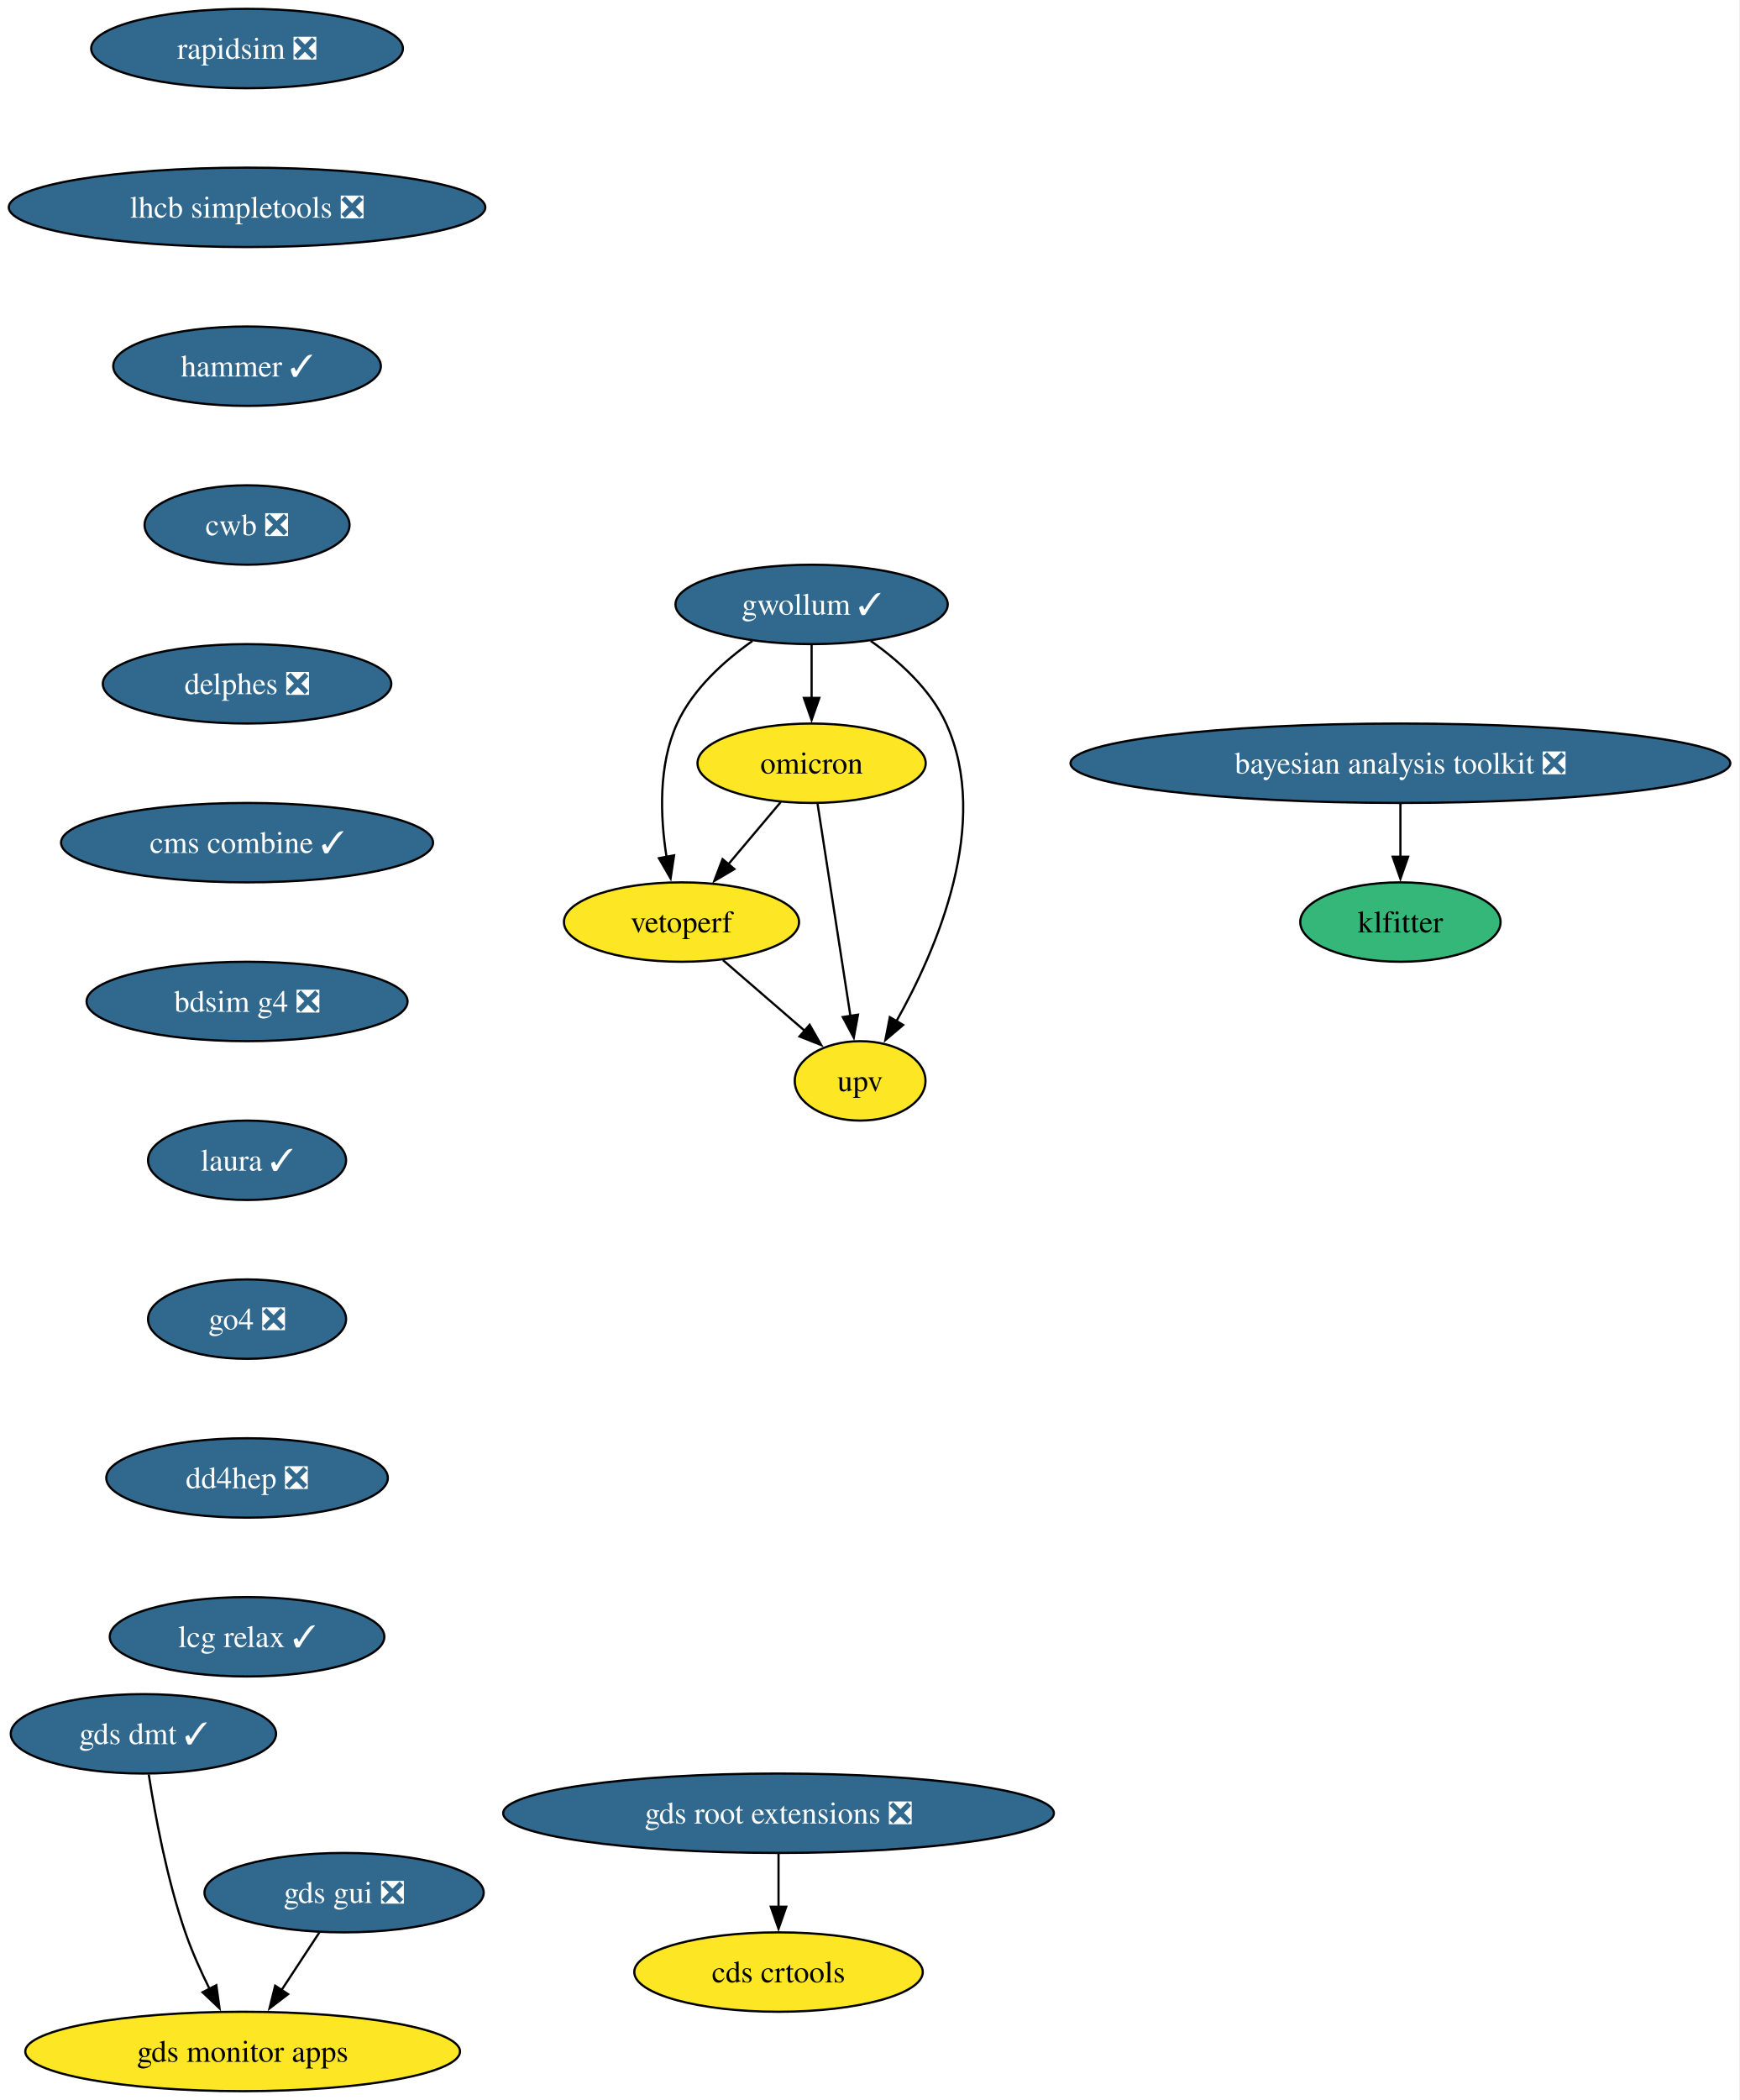
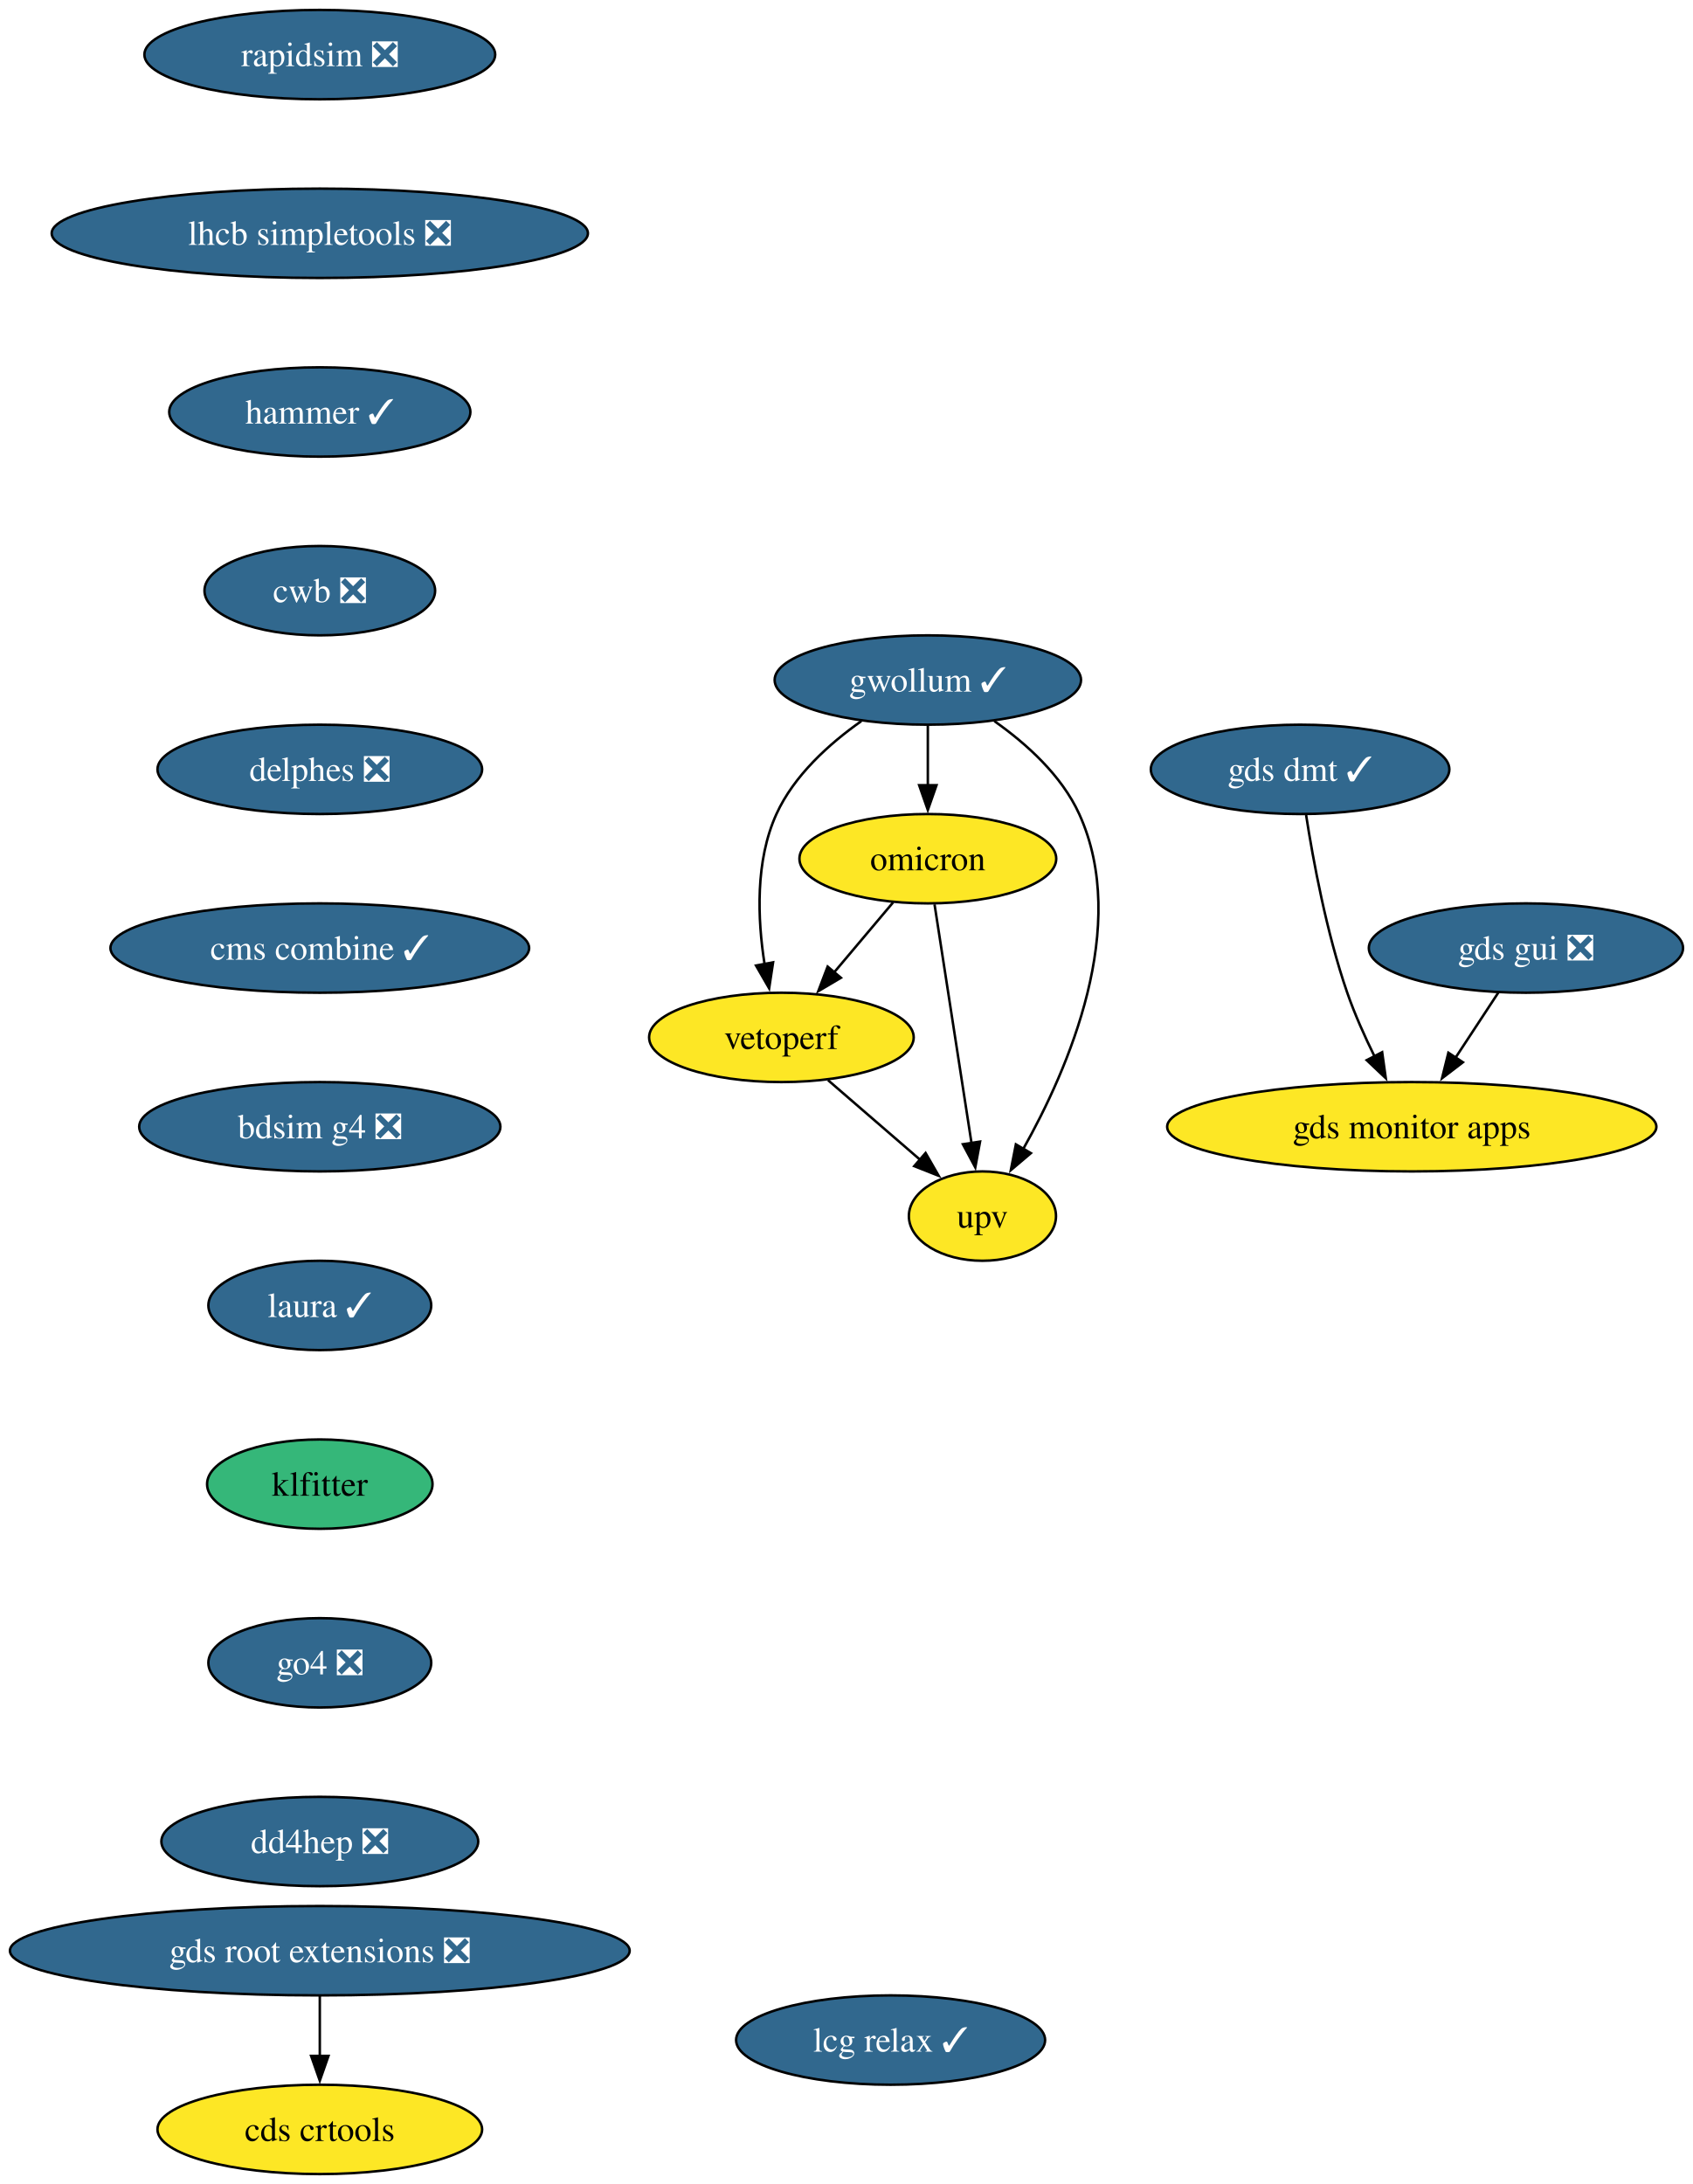
- <svg xmlns="http://www.w3.org/2000/svg" xmlns:xlink="http://www.w3.org/1999/xlink" width="789pt" height="952pt" viewBox="0.00 0.00 789.00 952.00">
-   <g id="graph0" class="graph" transform="scale(1 1) rotate(0) translate(4 948)">
-     <polygon fill="white" stroke="none" points="-4,4 -4,-948 784.62,-948 784.62,4 -4,4" />
+ <svg xmlns="http://www.w3.org/2000/svg" xmlns:xlink="http://www.w3.org/1999/xlink" width="682pt" height="880pt" viewBox="0.00 0.00 682.00 880.00">
+   <g id="graph0" class="graph" transform="scale(1 1) rotate(0) translate(4 876)">
+     <polygon fill="white" stroke="none" points="-4,4 -4,-876 678.17,-876 678.17,4 -4,4" />
    <g id="node1" class="node">
      <g id="a_node1">
        <a xlink:href="https://github.com/conda-forge/rapidsim-feedstock/pull/35" xlink:title="rapidsim ❎">
-           <ellipse fill="#31688e" stroke="black" cx="108.03" cy="-926" rx="70.68" ry="18" />
-           <text xml:space="preserve" text-anchor="middle" x="108.03" y="-921.33" font-family="Times,serif" font-size="14.00" fill="white">rapidsim ❎</text>
+           <ellipse fill="#31688e" stroke="black" cx="124.86" cy="-854" rx="70.68" ry="18" />
+           <text xml:space="preserve" text-anchor="middle" x="124.86" y="-849.33" font-family="Times,serif" font-size="14.00" fill="white">rapidsim ❎</text>
        </a>
      </g>
    </g>
    <g id="node2" class="node">
      <g id="a_node2">
        <a xlink:href="https://github.com/conda-forge/lhcb-simpletools-feedstock/pull/43" xlink:title="lhcb simpletools ❎">
-           <ellipse fill="#31688e" stroke="black" cx="108.03" cy="-854" rx="108.03" ry="18" />
-           <text xml:space="preserve" text-anchor="middle" x="108.03" y="-849.33" font-family="Times,serif" font-size="14.00" fill="white">lhcb simpletools ❎</text>
+           <ellipse fill="#31688e" stroke="black" cx="124.86" cy="-782" rx="108.03" ry="18" />
+           <text xml:space="preserve" text-anchor="middle" x="124.86" y="-777.33" font-family="Times,serif" font-size="14.00" fill="white">lhcb simpletools ❎</text>
        </a>
      </g>
    </g>
    <g id="node3" class="node">
      <g id="a_node3">
        <a xlink:href="https://github.com/conda-forge/hammer-feedstock/pull/62" xlink:title="hammer ✓">
-           <ellipse fill="#31688e" stroke="black" cx="108.03" cy="-782" rx="60.68" ry="18" />
-           <text xml:space="preserve" text-anchor="middle" x="108.03" y="-777.33" font-family="Times,serif" font-size="14.00" fill="white">hammer ✓</text>
+           <ellipse fill="#31688e" stroke="black" cx="124.86" cy="-710" rx="60.68" ry="18" />
+           <text xml:space="preserve" text-anchor="middle" x="124.86" y="-705.33" font-family="Times,serif" font-size="14.00" fill="white">hammer ✓</text>
        </a>
      </g>
    </g>
    <g id="node8" class="node">
      <g id="a_node8">
        <a xlink:href="https://github.com/conda-forge/cwb-feedstock/pull/38" xlink:title="cwb ❎">
-           <ellipse fill="#31688e" stroke="black" cx="108.03" cy="-710" rx="46.47" ry="18" />
-           <text xml:space="preserve" text-anchor="middle" x="108.03" y="-705.33" font-family="Times,serif" font-size="14.00" fill="white">cwb ❎</text>
+           <ellipse fill="#31688e" stroke="black" cx="124.86" cy="-638" rx="46.47" ry="18" />
+           <text xml:space="preserve" text-anchor="middle" x="124.86" y="-633.33" font-family="Times,serif" font-size="14.00" fill="white">cwb ❎</text>
        </a>
      </g>
    </g>
    <g id="node4" class="node">
      <g id="a_node4">
        <a xlink:href="https://github.com/conda-forge/gwollum-feedstock/pull/76" xlink:title="gwollum ✓">
-           <ellipse fill="#31688e" stroke="black" cx="364.03" cy="-674" rx="61.73" ry="18" />
-           <text xml:space="preserve" text-anchor="middle" x="364.03" y="-669.33" font-family="Times,serif" font-size="14.00" fill="white">gwollum ✓</text>
+           <ellipse fill="#31688e" stroke="black" cx="369.86" cy="-602" rx="61.73" ry="18" />
+           <text xml:space="preserve" text-anchor="middle" x="369.86" y="-597.33" font-family="Times,serif" font-size="14.00" fill="white">gwollum ✓</text>
        </a>
      </g>
    </g>
    <g id="node5" class="node">
      <g id="a_node5">
        <a xlink:href="https://github.com/conda-forge/omicron-feedstock" xlink:title="omicron">
-           <ellipse fill="#fde725" stroke="black" cx="364.03" cy="-602" rx="51.74" ry="18" />
-           <text xml:space="preserve" text-anchor="middle" x="364.03" y="-597.33" font-family="Times,serif" font-size="14.00">omicron</text>
+           <ellipse fill="#fde725" stroke="black" cx="369.86" cy="-530" rx="51.74" ry="18" />
+           <text xml:space="preserve" text-anchor="middle" x="369.86" y="-525.33" font-family="Times,serif" font-size="14.00">omicron</text>
        </a>
      </g>
    </g>
    <g id="edge3" class="edge">
-       <path fill="none" stroke="black" d="M364.03,-655.7C364.03,-648.41 364.03,-639.73 364.03,-631.54" />
-       <polygon fill="black" stroke="black" points="367.53,-631.62 364.03,-621.62 360.53,-631.62 367.53,-631.62" />
+       <path fill="none" stroke="black" d="M369.86,-583.7C369.86,-576.41 369.86,-567.73 369.86,-559.54" />
+       <polygon fill="black" stroke="black" points="373.36,-559.62 369.86,-549.62 366.36,-559.62 373.36,-559.62" />
    </g>
    <g id="node6" class="node">
      <g id="a_node6">
        <a xlink:href="https://github.com/conda-forge/vetoperf-feedstock" xlink:title="vetoperf">
-           <ellipse fill="#fde725" stroke="black" cx="305.03" cy="-530" rx="53.31" ry="18" />
-           <text xml:space="preserve" text-anchor="middle" x="305.03" y="-525.33" font-family="Times,serif" font-size="14.00">vetoperf</text>
+           <ellipse fill="#fde725" stroke="black" cx="310.86" cy="-458" rx="53.31" ry="18" />
+           <text xml:space="preserve" text-anchor="middle" x="310.86" y="-453.32" font-family="Times,serif" font-size="14.00">vetoperf</text>
        </a>
      </g>
    </g>
    <g id="edge4" class="edge">
-       <path fill="none" stroke="black" d="M337.22,-657.44C324.32,-648.34 310.13,-635.57 303.03,-620 294.45,-601.17 295.39,-577.69 298.24,-559.58" />
-       <polygon fill="black" stroke="black" points="301.67,-560.25 300.09,-549.77 294.8,-558.95 301.67,-560.25" />
+       <path fill="none" stroke="black" d="M343.06,-585.44C330.15,-576.34 315.96,-563.57 308.86,-548 300.28,-529.17 301.22,-505.69 304.07,-487.58" />
+       <polygon fill="black" stroke="black" points="307.51,-488.25 305.92,-477.77 300.63,-486.95 307.51,-488.25" />
    </g>
    <g id="node7" class="node">
      <g id="a_node7">
        <a xlink:href="https://github.com/conda-forge/upv-feedstock" xlink:title="upv">
-           <ellipse fill="#fde725" stroke="black" cx="386.03" cy="-458" rx="29.64" ry="18" />
-           <text xml:space="preserve" text-anchor="middle" x="386.03" y="-453.32" font-family="Times,serif" font-size="14.00">upv</text>
+           <ellipse fill="#fde725" stroke="black" cx="391.86" cy="-386" rx="29.64" ry="18" />
+           <text xml:space="preserve" text-anchor="middle" x="391.86" y="-381.32" font-family="Times,serif" font-size="14.00">upv</text>
        </a>
      </g>
    </g>
    <g id="edge5" class="edge">
-       <path fill="none" stroke="black" d="M390.84,-657.44C403.74,-648.34 417.93,-635.57 425.03,-620 445.59,-574.9 420.79,-517.55 402.39,-484.89" />
-       <polygon fill="black" stroke="black" points="405.55,-483.36 397.47,-476.51 399.51,-486.9 405.55,-483.36" />
+       <path fill="none" stroke="black" d="M396.67,-585.44C409.58,-576.34 423.76,-563.57 430.86,-548 451.42,-502.9 426.62,-445.55 408.22,-412.89" />
+       <polygon fill="black" stroke="black" points="411.38,-411.36 403.3,-404.51 405.34,-414.9 411.38,-411.36" />
    </g>
    <g id="edge6" class="edge">
-       <path fill="none" stroke="black" d="M350.05,-584.41C342.92,-575.95 334.1,-565.49 326.17,-556.08" />
-       <polygon fill="black" stroke="black" points="329.01,-554.02 319.89,-548.63 323.65,-558.53 329.01,-554.02" />
+       <path fill="none" stroke="black" d="M355.88,-512.41C348.75,-503.95 339.94,-493.49 332,-484.08" />
+       <polygon fill="black" stroke="black" points="334.84,-482.02 325.72,-476.63 329.49,-486.53 334.84,-482.02" />
    </g>
    <g id="edge7" class="edge">
-       <path fill="none" stroke="black" d="M366.73,-583.59C370.44,-559.61 377.18,-516.14 381.63,-487.42" />
-       <polygon fill="black" stroke="black" points="385.07,-488.02 383.15,-477.61 378.16,-486.95 385.07,-488.02" />
+       <path fill="none" stroke="black" d="M372.56,-511.59C376.28,-487.61 383.01,-444.14 387.46,-415.42" />
+       <polygon fill="black" stroke="black" points="390.91,-416.02 388.98,-405.61 383.99,-414.95 390.91,-416.02" />
    </g>
    <g id="edge8" class="edge">
-       <path fill="none" stroke="black" d="M323.82,-512.76C334.84,-503.24 348.91,-491.08 360.88,-480.73" />
-       <polygon fill="black" stroke="black" points="363.12,-483.43 368.39,-474.24 358.54,-478.13 363.12,-483.43" />
+       <path fill="none" stroke="black" d="M329.65,-440.76C340.67,-431.24 354.74,-419.08 366.71,-408.73" />
+       <polygon fill="black" stroke="black" points="368.95,-411.43 374.23,-402.24 364.37,-406.13 368.95,-411.43" />
    </g>
    <g id="node13" class="node">
      <g id="a_node13">
        <a xlink:href="https://github.com/conda-forge/delphes-feedstock/pull/17" xlink:title="delphes ❎">
-           <ellipse fill="#31688e" stroke="black" cx="108.03" cy="-638" rx="65.41" ry="18" />
-           <text xml:space="preserve" text-anchor="middle" x="108.03" y="-633.33" font-family="Times,serif" font-size="14.00" fill="white">delphes ❎</text>
+           <ellipse fill="#31688e" stroke="black" cx="124.86" cy="-566" rx="65.41" ry="18" />
+           <text xml:space="preserve" text-anchor="middle" x="124.86" y="-561.33" font-family="Times,serif" font-size="14.00" fill="white">delphes ❎</text>
        </a>
      </g>
    </g>
    <g id="node9" class="node">
      <g id="a_node9">
        <a xlink:href="https://github.com/conda-forge/gds-root-extensions-feedstock/pull/41" xlink:title="gds root extensions ❎">
-           <ellipse fill="#31688e" stroke="black" cx="349.03" cy="-126" rx="124.86" ry="18" />
-           <text xml:space="preserve" text-anchor="middle" x="349.03" y="-121.33" font-family="Times,serif" font-size="14.00" fill="white">gds root extensions ❎</text>
+           <ellipse fill="#31688e" stroke="black" cx="124.86" cy="-90" rx="124.86" ry="18" />
+           <text xml:space="preserve" text-anchor="middle" x="124.86" y="-85.33" font-family="Times,serif" font-size="14.00" fill="white">gds root extensions ❎</text>
        </a>
      </g>
    </g>
    <g id="node10" class="node">
      <g id="a_node10">
        <a xlink:href="https://github.com/conda-forge/cds-crtools-feedstock" xlink:title="cds crtools">
-           <ellipse fill="#fde725" stroke="black" cx="349.03" cy="-54" rx="65.41" ry="18" />
-           <text xml:space="preserve" text-anchor="middle" x="349.03" y="-49.33" font-family="Times,serif" font-size="14.00">cds crtools</text>
+           <ellipse fill="#fde725" stroke="black" cx="124.86" cy="-18" rx="65.41" ry="18" />
+           <text xml:space="preserve" text-anchor="middle" x="124.86" y="-13.32" font-family="Times,serif" font-size="14.00">cds crtools</text>
        </a>
      </g>
    </g>
    <g id="edge10" class="edge">
-       <path fill="none" stroke="black" d="M349.03,-107.7C349.03,-100.41 349.03,-91.73 349.03,-83.54" />
-       <polygon fill="black" stroke="black" points="352.53,-83.62 349.03,-73.62 345.53,-83.62 352.53,-83.62" />
+       <path fill="none" stroke="black" d="M124.86,-71.7C124.86,-64.41 124.86,-55.73 124.86,-47.54" />
+       <polygon fill="black" stroke="black" points="128.36,-47.62 124.86,-37.62 121.36,-47.62 128.36,-47.62" />
    </g>
    <g id="node11" class="node">
      <g id="a_node11">
        <a xlink:href="https://github.com/conda-forge/gds-gui-feedstock/pull/32" xlink:title="gds gui ❎">
-           <ellipse fill="#31688e" stroke="black" cx="152.03" cy="-90" rx="63.31" ry="18" />
-           <text xml:space="preserve" text-anchor="middle" x="152.03" y="-85.33" font-family="Times,serif" font-size="14.00" fill="white">gds gui ❎</text>
+           <ellipse fill="#31688e" stroke="black" cx="610.86" cy="-494" rx="63.31" ry="18" />
+           <text xml:space="preserve" text-anchor="middle" x="610.86" y="-489.32" font-family="Times,serif" font-size="14.00" fill="white">gds gui ❎</text>
        </a>
      </g>
    </g>
    <g id="node12" class="node">
      <g id="a_node12">
        <a xlink:href="https://github.com/conda-forge/gds-monitor-apps-feedstock" xlink:title="gds monitor apps">
-           <ellipse fill="#fde725" stroke="black" cx="106.03" cy="-18" rx="98.56" ry="18" />
-           <text xml:space="preserve" text-anchor="middle" x="106.03" y="-13.32" font-family="Times,serif" font-size="14.00">gds monitor apps</text>
+           <ellipse fill="#fde725" stroke="black" cx="564.86" cy="-422" rx="98.56" ry="18" />
+           <text xml:space="preserve" text-anchor="middle" x="564.86" y="-417.32" font-family="Times,serif" font-size="14.00">gds monitor apps</text>
        </a>
      </g>
    </g>
    <g id="edge11" class="edge">
-       <path fill="none" stroke="black" d="M140.89,-72.05C135.72,-64.18 129.43,-54.62 123.64,-45.79" />
-       <polygon fill="black" stroke="black" points="126.63,-43.98 118.21,-37.54 120.78,-47.82 126.63,-43.98" />
+       <path fill="none" stroke="black" d="M599.73,-476.05C594.55,-468.18 588.27,-458.62 582.47,-449.79" />
+       <polygon fill="black" stroke="black" points="585.46,-447.98 577.05,-441.54 579.61,-451.82 585.46,-447.98" />
    </g>
    <g id="node15" class="node">
      <g id="a_node15">
        <a xlink:href="https://github.com/conda-forge/cms-combine-feedstock/pull/40" xlink:title="cms combine ✓">
-           <ellipse fill="#31688e" stroke="black" cx="108.03" cy="-566" rx="84.35" ry="18" />
-           <text xml:space="preserve" text-anchor="middle" x="108.03" y="-561.33" font-family="Times,serif" font-size="14.00" fill="white">cms combine ✓</text>
+           <ellipse fill="#31688e" stroke="black" cx="124.86" cy="-494" rx="84.35" ry="18" />
+           <text xml:space="preserve" text-anchor="middle" x="124.86" y="-489.32" font-family="Times,serif" font-size="14.00" fill="white">cms combine ✓</text>
        </a>
      </g>
    </g>
    <g id="node14" class="node">
      <g id="a_node14">
        <a xlink:href="https://github.com/conda-forge/gds-dmt-feedstock/pull/15" xlink:title="gds dmt ✓">
-           <ellipse fill="#31688e" stroke="black" cx="61.03" cy="-162" rx="60.15" ry="18" />
-           <text xml:space="preserve" text-anchor="middle" x="61.03" y="-157.32" font-family="Times,serif" font-size="14.00" fill="white">gds dmt ✓</text>
+           <ellipse fill="#31688e" stroke="black" cx="519.86" cy="-566" rx="60.15" ry="18" />
+           <text xml:space="preserve" text-anchor="middle" x="519.86" y="-561.33" font-family="Times,serif" font-size="14.00" fill="white">gds dmt ✓</text>
        </a>
      </g>
    </g>
    <g id="edge13" class="edge">
-       <path fill="none" stroke="black" d="M63.45,-143.6C66.27,-125.4 71.66,-96.19 80.03,-72 83.01,-63.38 87.06,-54.35 91.08,-46.23" />
-       <polygon fill="black" stroke="black" points="94.09,-48.04 95.55,-37.55 87.86,-44.83 94.09,-48.04" />
+       <path fill="none" stroke="black" d="M522.28,-547.6C525.11,-529.4 530.49,-500.19 538.86,-476 541.85,-467.38 545.9,-458.35 549.91,-450.23" />
+       <polygon fill="black" stroke="black" points="552.92,-452.04 554.39,-441.55 546.7,-448.83 552.92,-452.04" />
    </g>
    <g id="node16" class="node">
      <g id="a_node16">
        <a xlink:href="https://github.com/conda-forge/bdsim-g4-feedstock/pull/12" xlink:title="bdsim g4 ❎">
-           <ellipse fill="#31688e" stroke="black" cx="108.03" cy="-494" rx="72.78" ry="18" />
-           <text xml:space="preserve" text-anchor="middle" x="108.03" y="-489.32" font-family="Times,serif" font-size="14.00" fill="white">bdsim g4 ❎</text>
+           <ellipse fill="#31688e" stroke="black" cx="124.86" cy="-422" rx="72.78" ry="18" />
+           <text xml:space="preserve" text-anchor="middle" x="124.86" y="-417.32" font-family="Times,serif" font-size="14.00" fill="white">bdsim g4 ❎</text>
        </a>
      </g>
    </g>
    <g id="node17" class="node">
      <g id="a_node17">
        <a xlink:href="https://github.com/conda-forge/laura-feedstock/pull/9" xlink:title="laura ✓">
-           <ellipse fill="#31688e" stroke="black" cx="108.03" cy="-422" rx="44.9" ry="18" />
-           <text xml:space="preserve" text-anchor="middle" x="108.03" y="-417.32" font-family="Times,serif" font-size="14.00" fill="white">laura ✓</text>
+           <ellipse fill="#31688e" stroke="black" cx="124.86" cy="-350" rx="44.9" ry="18" />
+           <text xml:space="preserve" text-anchor="middle" x="124.86" y="-345.32" font-family="Times,serif" font-size="14.00" fill="white">laura ✓</text>
        </a>
      </g>
    </g>
    <g id="node18" class="node">
      <g id="a_node18">
+         <a xlink:href="https://github.com/conda-forge/klfitter-feedstock" xlink:title="klfitter">
+           <ellipse fill="#35b779" stroke="black" cx="124.86" cy="-278" rx="45.42" ry="18" />
+           <text xml:space="preserve" text-anchor="middle" x="124.86" y="-273.32" font-family="Times,serif" font-size="14.00">klfitter</text>
+         </a>
+       </g>
+     </g>
+     <g id="node19" class="node">
+       <g id="a_node19">
        <a xlink:href="https://github.com/conda-forge/go4-feedstock/pull/5" xlink:title="go4 ❎">
-           <ellipse fill="#31688e" stroke="black" cx="108.03" cy="-350" rx="44.9" ry="18" />
-           <text xml:space="preserve" text-anchor="middle" x="108.03" y="-345.32" font-family="Times,serif" font-size="14.00" fill="white">go4 ❎</text>
+           <ellipse fill="#31688e" stroke="black" cx="124.86" cy="-206" rx="44.9" ry="18" />
+           <text xml:space="preserve" text-anchor="middle" x="124.86" y="-201.33" font-family="Times,serif" font-size="14.00" fill="white">go4 ❎</text>
+         </a>
+       </g>
+     </g>
+     <g id="node20" class="node">
+       <g id="a_node20">
+         <a xlink:href="https://github.com/conda-forge/dd4hep-feedstock/pull/6" xlink:title="dd4hep ❎">
+           <ellipse fill="#31688e" stroke="black" cx="124.86" cy="-134" rx="63.84" ry="18" />
+           <text xml:space="preserve" text-anchor="middle" x="124.86" y="-129.32" font-family="Times,serif" font-size="14.00" fill="white">dd4hep ❎</text>
        </a>
      </g>
    </g>
    <g id="node21" class="node">
      <g id="a_node21">
-         <a xlink:href="https://github.com/conda-forge/dd4hep-feedstock/pull/6" xlink:title="dd4hep ❎">
-           <ellipse fill="#31688e" stroke="black" cx="108.03" cy="-278" rx="63.84" ry="18" />
-           <text xml:space="preserve" text-anchor="middle" x="108.03" y="-273.32" font-family="Times,serif" font-size="14.00" fill="white">dd4hep ❎</text>
-         </a>
-       </g>
-     </g>
-     <g id="node19" class="node">
-       <g id="a_node19">
-         <a xlink:href="https://github.com/conda-forge/klfitter-feedstock" xlink:title="klfitter">
-           <ellipse fill="#35b779" stroke="black" cx="631.03" cy="-530" rx="45.42" ry="18" />
-           <text xml:space="preserve" text-anchor="middle" x="631.03" y="-525.33" font-family="Times,serif" font-size="14.00">klfitter</text>
-         </a>
-       </g>
-     </g>
-     <g id="node20" class="node">
-       <g id="a_node20">
-         <a xlink:href="https://github.com/conda-forge/bayesian-analysis-toolkit-feedstock/pull/6" xlink:title="bayesian analysis toolkit ❎">
-           <ellipse fill="#31688e" stroke="black" cx="631.03" cy="-602" rx="149.59" ry="18" />
-           <text xml:space="preserve" text-anchor="middle" x="631.03" y="-597.33" font-family="Times,serif" font-size="14.00" fill="white">bayesian analysis toolkit ❎</text>
-         </a>
-       </g>
-     </g>
-     <g id="edge18" class="edge">
-       <path fill="none" stroke="black" d="M631.03,-583.7C631.03,-576.41 631.03,-567.73 631.03,-559.54" />
-       <polygon fill="black" stroke="black" points="634.53,-559.62 631.03,-549.62 627.53,-559.62 634.53,-559.62" />
-     </g>
-     <g id="node22" class="node">
-       <g id="a_node22">
        <a xlink:href="https://github.com/conda-forge/lcg-relax-feedstock/pull/1" xlink:title="lcg relax ✓">
-           <ellipse fill="#31688e" stroke="black" cx="108.03" cy="-206" rx="62.26" ry="18" />
-           <text xml:space="preserve" text-anchor="middle" x="108.03" y="-201.32" font-family="Times,serif" font-size="14.00" fill="white">lcg relax ✓</text>
+           <ellipse fill="#31688e" stroke="black" cx="354.86" cy="-54" rx="62.26" ry="18" />
+           <text xml:space="preserve" text-anchor="middle" x="354.86" y="-49.33" font-family="Times,serif" font-size="14.00" fill="white">lcg relax ✓</text>
        </a>
      </g>
    </g>
  </g>
</svg>
